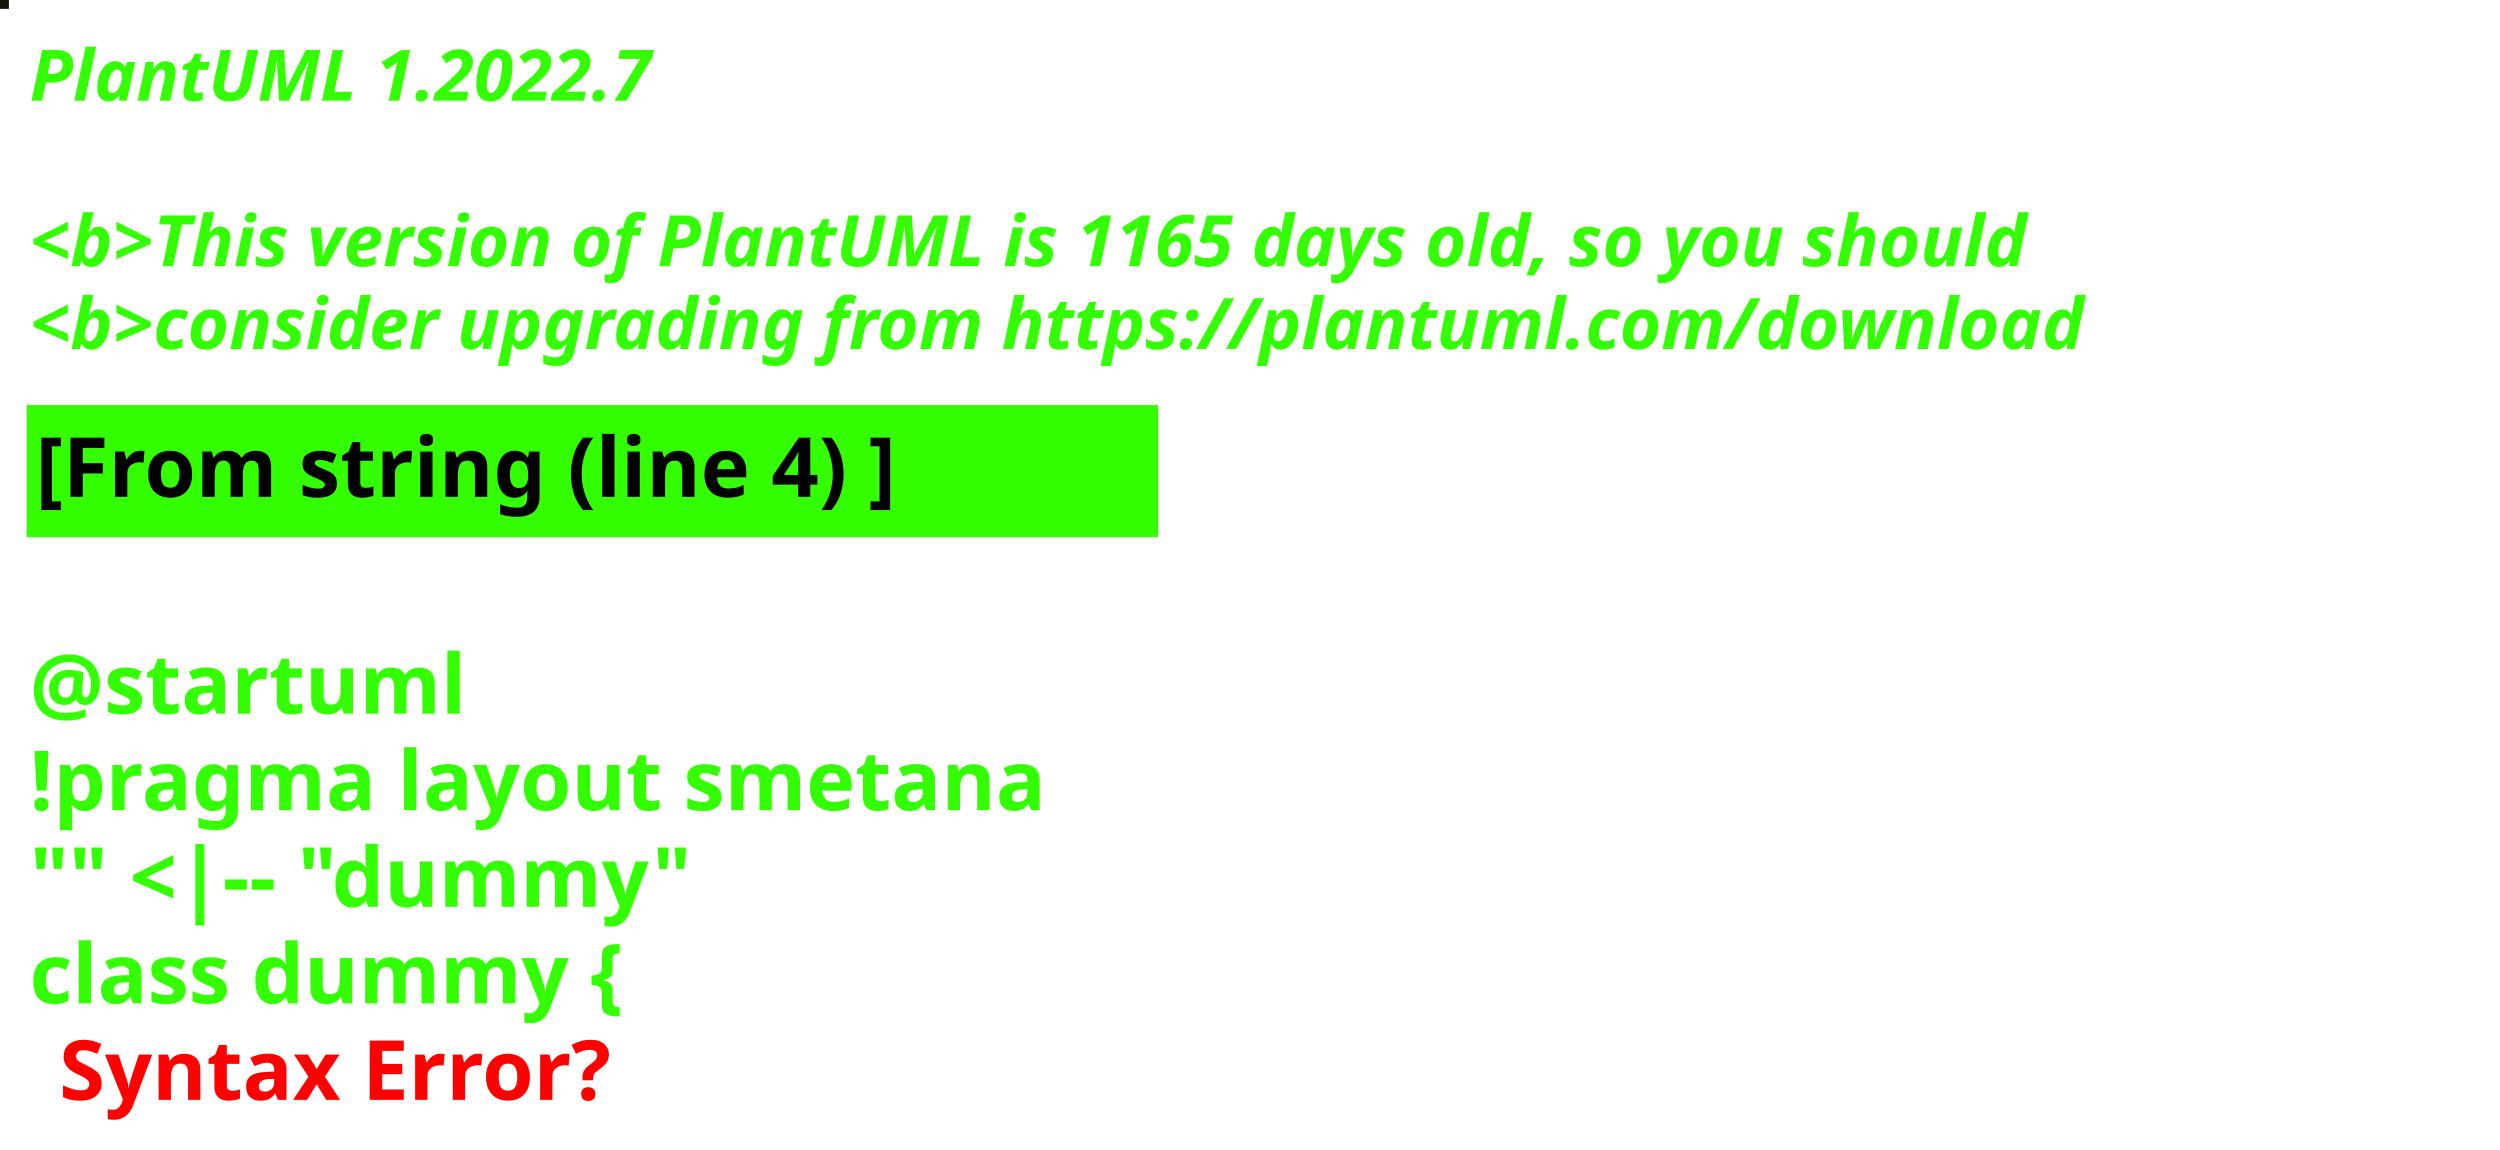
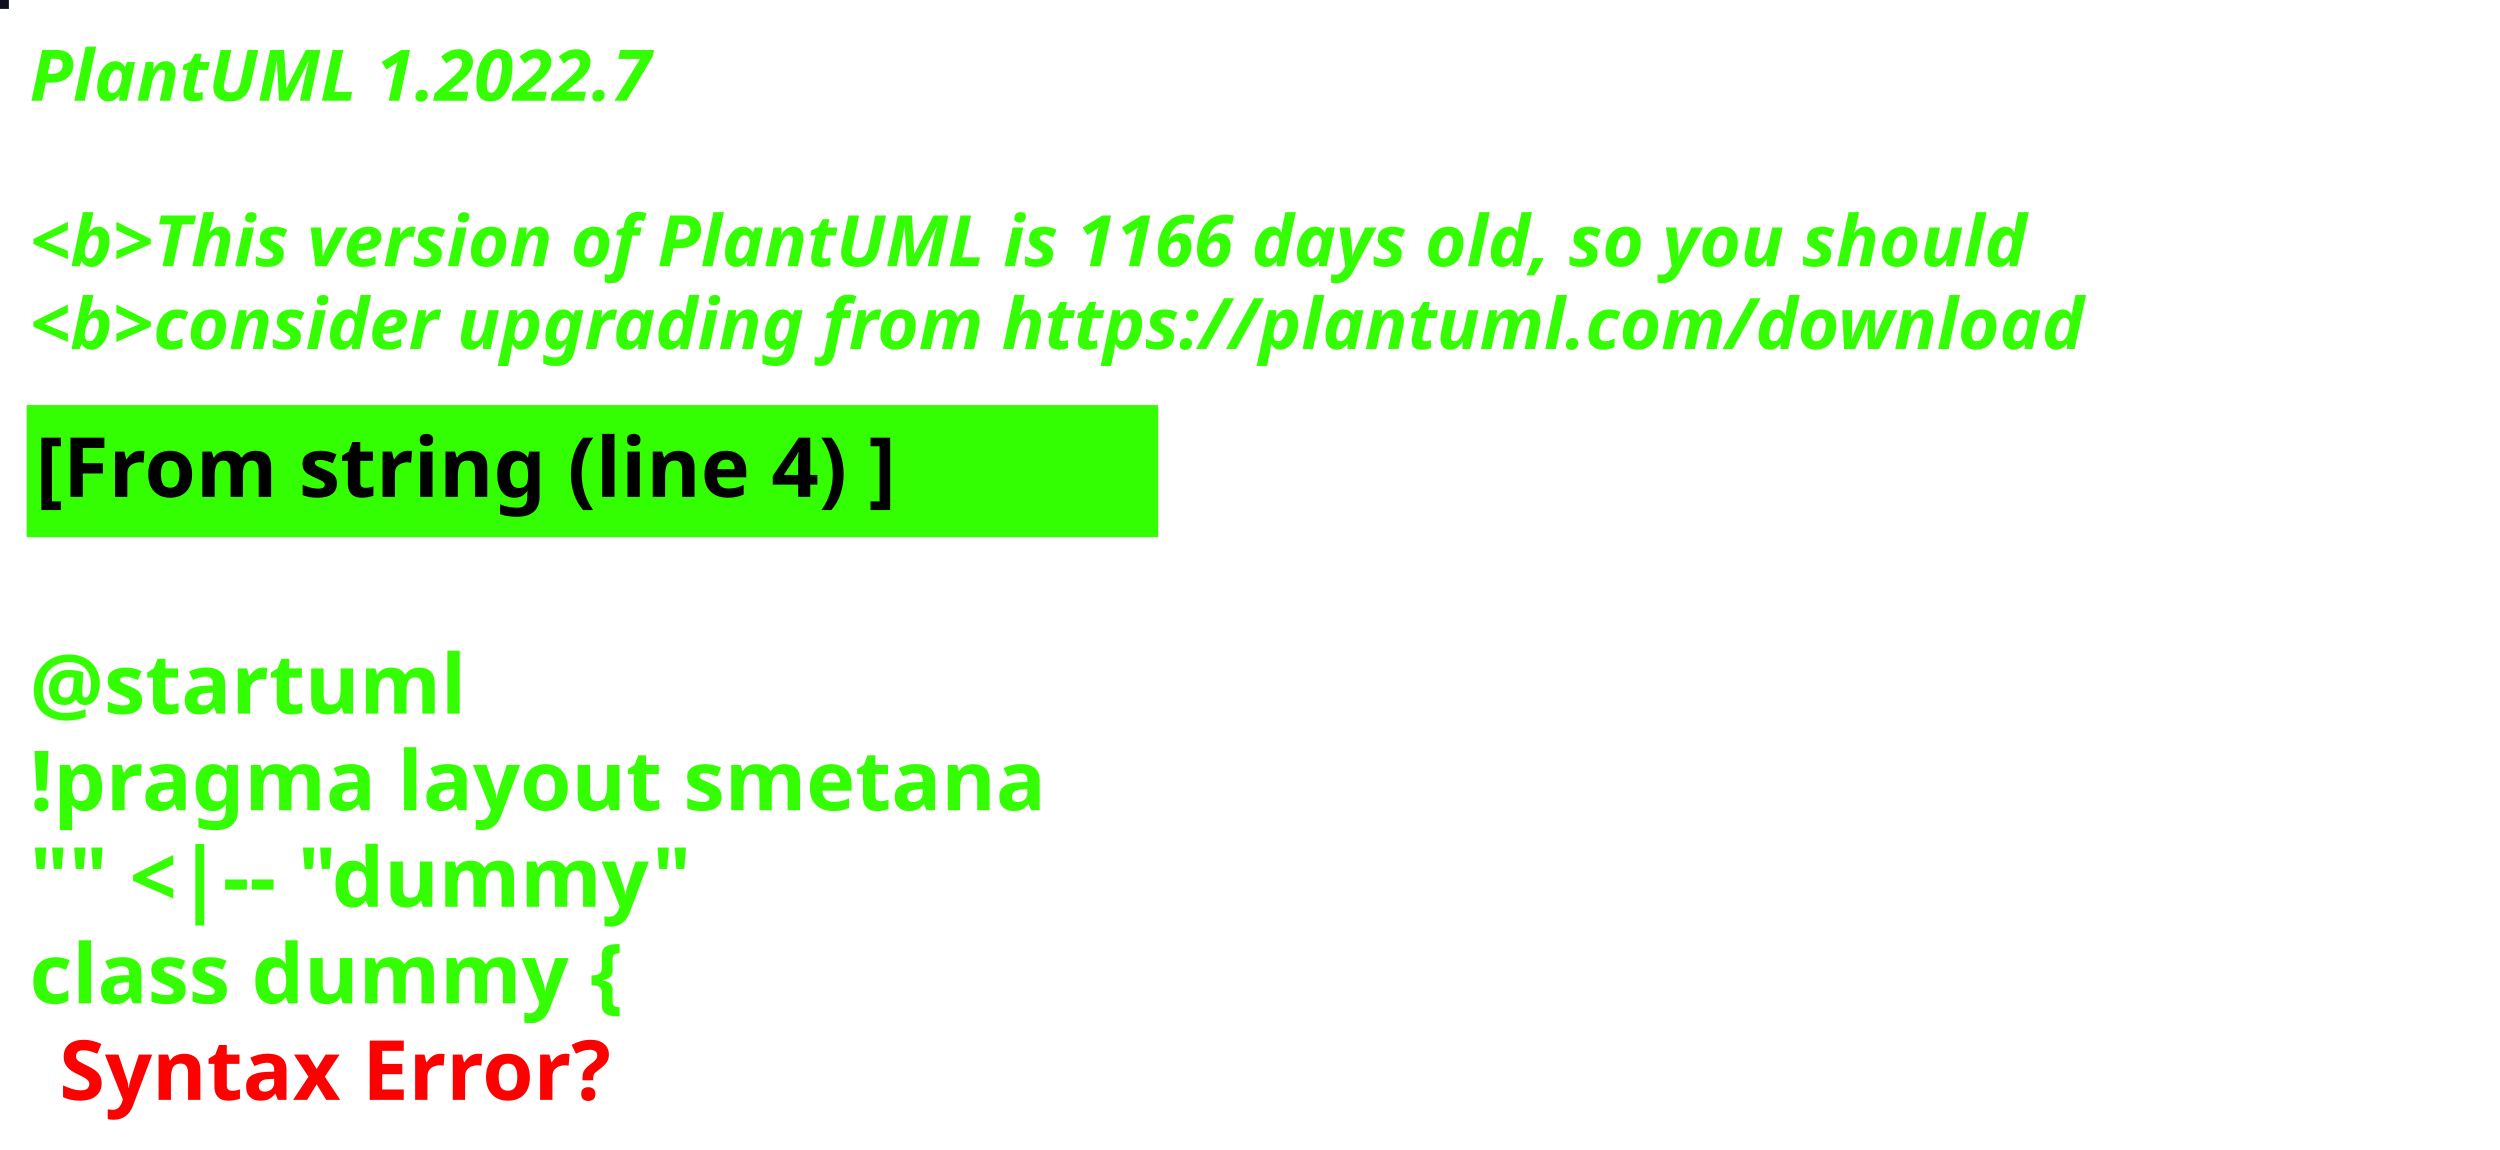
<svg xmlns="http://www.w3.org/2000/svg" contentStyleType="text/css" height="194px" preserveAspectRatio="none" style="width:422px;height:194px;background:#000000;" version="1.1" viewBox="0 0 422 194" width="422px" zoomAndPan="magnify">
  <defs />
  <g>
-     <rect fill="#13160C" height="1" style="stroke:#13160C;stroke-width:1.0;" width="1" x="0" y="0" />
+     <rect fill="#0E101F" height="1" style="stroke:#0E101F;stroke-width:1.0;" width="1" x="0" y="0" />
    <text fill="#33FF02" font-family="sans-serif" font-size="12" font-style="italic" font-weight="bold" lengthAdjust="spacing" textLength="127" x="5" y="17">PlantUML 1.2022.7</text>
    <text fill="#33FF02" font-family="sans-serif" font-size="12" font-style="italic" font-weight="bold" lengthAdjust="spacing" textLength="4" x="5" y="30.969"> </text>
-     <text fill="#33FF02" font-family="sans-serif" font-size="12" font-style="italic" font-weight="bold" lengthAdjust="spacing" textLength="407" x="5" y="44.938">&lt;b&gt;This version of PlantUML is 1165 days old, so you should</text>
+     <text fill="#33FF02" font-family="sans-serif" font-size="12" font-style="italic" font-weight="bold" lengthAdjust="spacing" textLength="407" x="5" y="44.938">&lt;b&gt;This version of PlantUML is 1166 days old, so you should</text>
    <text fill="#33FF02" font-family="sans-serif" font-size="12" font-style="italic" font-weight="bold" lengthAdjust="spacing" textLength="408" x="5" y="58.906">&lt;b&gt;consider upgrading from https://plantuml.com/download</text>
    <rect fill="#33FF02" height="21.297" style="stroke:#33FF02;stroke-width:1.0;" width="190" x="5" y="68.875" />
    <text fill="#000000" font-family="sans-serif" font-size="14" font-weight="bold" lengthAdjust="spacing" textLength="168" x="6" y="83.875">[From string (line 4) ]</text>
    <text fill="#33FF02" font-family="sans-serif" font-size="14" font-weight="bold" lengthAdjust="spacing" textLength="5" x="5" y="104.172"> </text>
    <text fill="#33FF02" font-family="sans-serif" font-size="14" font-weight="bold" lengthAdjust="spacing" textLength="79" x="5" y="120.469">@startuml</text>
    <text fill="#33FF02" font-family="sans-serif" font-size="14" font-weight="bold" lengthAdjust="spacing" textLength="190" x="5" y="136.766">!pragma layout smetana</text>
    <text fill="#33FF02" font-family="sans-serif" font-size="14" font-weight="bold" lengthAdjust="spacing" textLength="124" x="5" y="153.062">"" &lt;|-- "dummy"</text>
    <text fill="#33FF02" font-family="sans-serif" font-size="14" font-weight="bold" lengthAdjust="spacing" text-decoration="wavy underline" textLength="117" x="5" y="169.359">class dummy {</text>
    <text fill="#FF0000" font-family="sans-serif" font-size="14" font-weight="bold" lengthAdjust="spacing" textLength="106" x="10" y="185.656">Syntax Error?</text>
  </g>
</svg>
